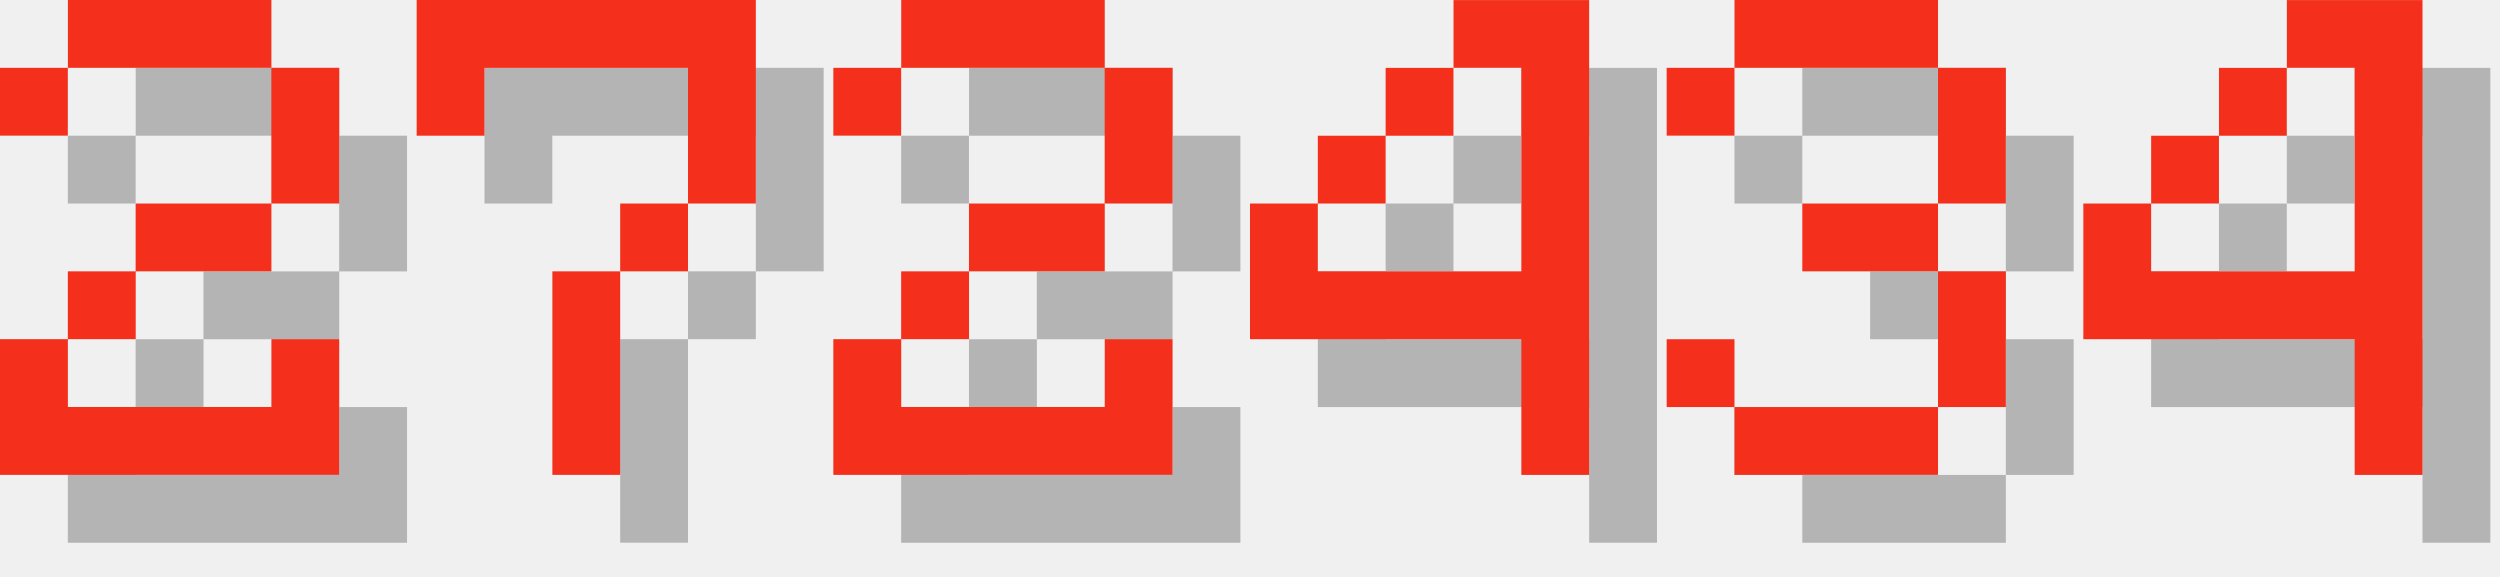
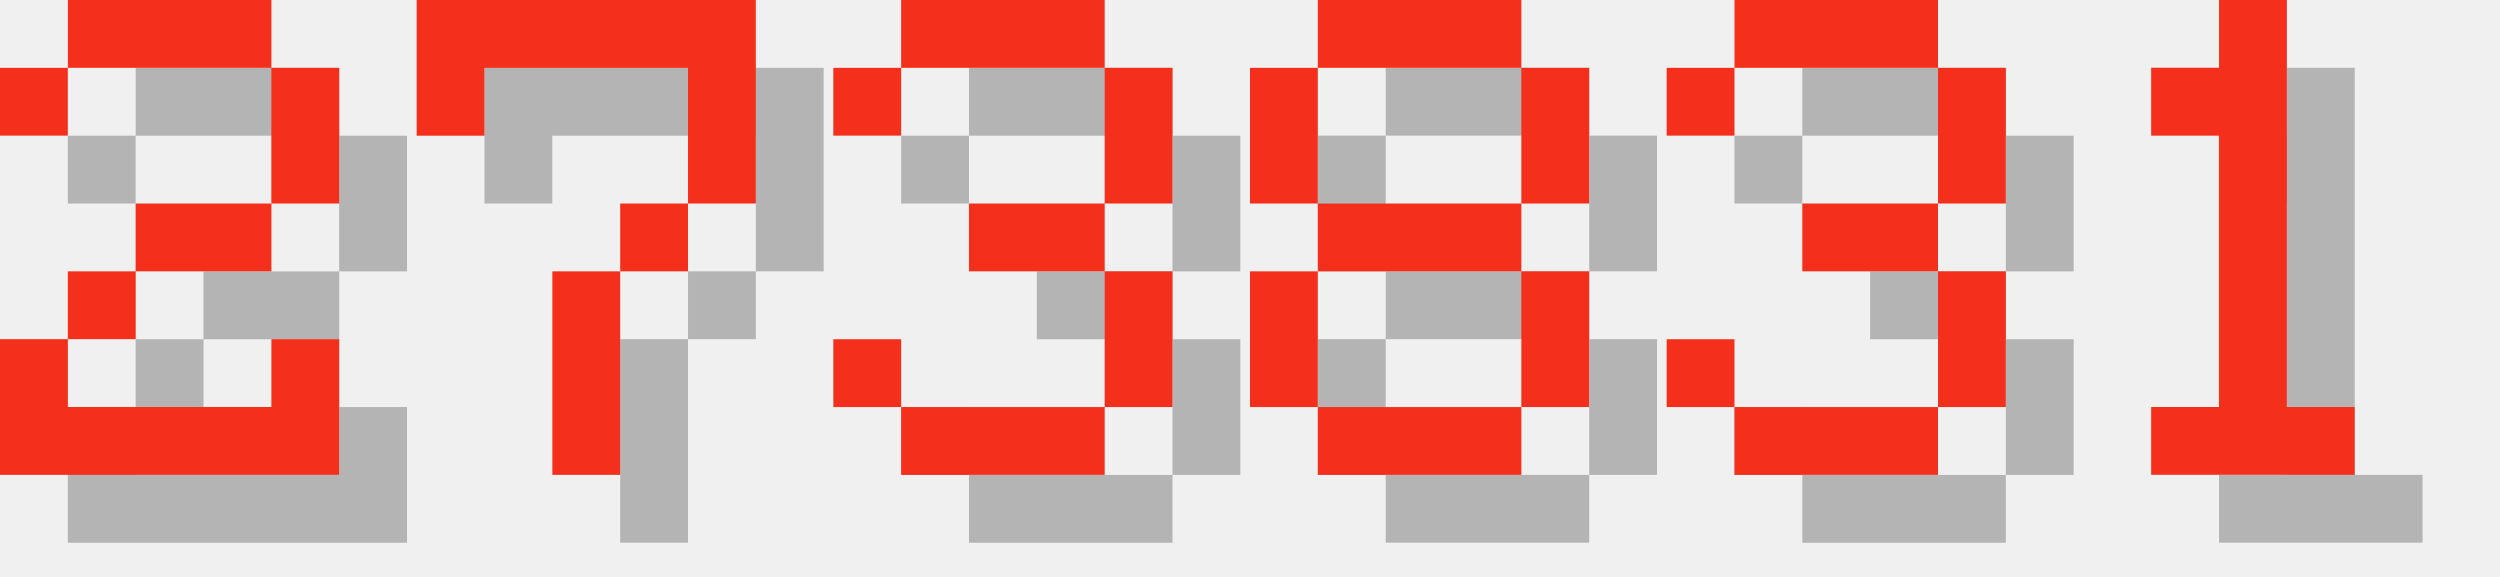
<svg xmlns="http://www.w3.org/2000/svg" version="1.1" width="156.0" height="36">
  <style>
        .text-foreground {
            fill: #F4301C;
        }
        .text-shadow {
            fill: #000000;
            fill-opacity: 0.25;
        }
    </style>
  <g class="digit" id="digit_2" transform="translate(0.0, 0), scale(4)">
    <path id="digit_2_shadow" class="text-shadow" d="m1.058 2.117v1.058h1.058v-1.058h3.175v2.117h-2.117v1.058h-1.058v1.058h-1.058v2.117h5.292v-2.117h-1.058v1.058h-3.175v-1.058h1.058v-1.058h2.117v-1.058h1.058v-2.117h-1.058v-1.058h-3.175v1.058h-1.058z" fill-opacity=".5" style="paint-order:stroke fill markers" />
    <path id="digit_2_fg" class="text-foreground" d="m0 1.058v1.058h1.058v-1.058h3.175v2.117h-2.117v1.058h-1.058v1.058h-1.058v2.117h5.292v-2.117h-1.058v1.058h-3.175v-1.058h1.058v-1.058h2.117v-1.058h1.058v-2.117h-1.058v-1.058h-3.175v1.058h-1.058z" fill="#fff" style="paint-order:stroke fill markers" />
  </g>
  <g class="digit" id="digit_7" transform="translate(26.0, 0), scale(4)">
    <path id="digit_7_shadow" class="text-shadow" d="m1.058 1.058 2e-6 2.117h1.058v-1.058h3.175v1.058l2e-7 1.058h-1.058v1.058h-1.058l4e-7 3.175 1.058 1e-7v-3.175h1.058v-1.058h1.058l5e-7 -1.058v-2.117z" fill-opacity=".5" style="paint-order:stroke fill markers" />
    <path id="digit_7_fg" class="text-foreground" d="m0 0 2e-6 2.117h1.058v-1.058h3.175v1.058l2e-7 1.058h-1.058v1.058h-1.058l4e-7 3.175 1.058 1e-7v-3.175h1.058v-1.058h1.058l5e-7 -1.058v-2.117z" fill="#fff" style="paint-order:stroke fill markers" />
  </g>
-   <g class="digit" id="digit_2" transform="translate(52.0, 0), scale(4)">
-     <path id="digit_2_shadow" class="text-shadow" d="m1.058 2.117v1.058h1.058v-1.058h3.175v2.117h-2.117v1.058h-1.058v1.058h-1.058v2.117h5.292v-2.117h-1.058v1.058h-3.175v-1.058h1.058v-1.058h2.117v-1.058h1.058v-2.117h-1.058v-1.058h-3.175v1.058h-1.058z" fill-opacity=".5" style="paint-order:stroke fill markers" />
-     <path id="digit_2_fg" class="text-foreground" d="m0 1.058v1.058h1.058v-1.058h3.175v2.117h-2.117v1.058h-1.058v1.058h-1.058v2.117h5.292v-2.117h-1.058v1.058h-3.175v-1.058h1.058v-1.058h2.117v-1.058h1.058v-2.117h-1.058v-1.058h-3.175v1.058h-1.058z" fill="#fff" style="paint-order:stroke fill markers" />
+   <g class="digit" id="digit_3" transform="translate(52.0, 0), scale(4)">
+     <path id="digit_3_shadow" class="text-shadow" d="m1.058 2.117v1.058h1.058v-1.058h3.175v2.117h-2.117v1.058h2.117v2.117h-3.175v-1.058h-1.058v1.058h1.058v1.058h3.175v-1.058h1.058v-2.117h-1.058v-1.058h1.058v-2.117h-1.058v-1.058h-3.175v1.058h-1.058z" fill-opacity=".5" style="paint-order:stroke fill markers" />
+     <path id="digit_3_fg" class="text-foreground" d="m0 1.058v1.058h1.058v-1.058h3.175v2.117h-2.117v1.058h2.117v2.117h-3.175v-1.058h-1.058v1.058h1.058v1.058h3.175v-1.058h1.058v-2.117h-1.058v-1.058h1.058v-2.117h-1.058v-1.058h-3.175v1.058h-1.058z" fill="#fff" style="paint-order:stroke fill markers" />
  </g>
-   <g class="digit" id="digit_4" transform="translate(78.0, 0), scale(4)">
-     <path id="digit_4_shadow" class="text-shadow" d="m4.233 1.058v1.058h1.058v3.175h-3.175v-1.058h-1.058v2.117h4.233v2.117h1.058v-7.408h-2.117zm-2.117 3.175h1.058v-1.058h-1.058v1.058zm1.058-1.058h1.058v-1.058h-1.058v1.058z" fill-opacity=".5" style="paint-order:stroke fill markers" />
-     <path id="digit_4_fg" class="text-foreground" d="m3.175 0v1.058h1.058v3.175h-3.175v-1.058h-1.058v2.117h4.233v2.117h1.058v-7.408h-2.117zm-2.117 3.175h1.058v-1.058h-1.058v1.058zm1.058-1.058h1.058v-1.058h-1.058v1.058z" fill="#fff" style="paint-order:stroke fill markers" />
+   <g class="digit" id="digit_8" transform="translate(78.0, 0), scale(4)">
+     <path id="digit_8_shadow" class="text-shadow" d="m2.117 1.058v1.058h3.175v-1.058h-3.175zm3.175 1.058v2.117h1.058v-2.117h-1.058zm0 2.117h-3.175v1.058h3.175v-1.058zm0 1.058v2.117h1.058v-2.117h-1.058zm0 2.117h-3.175v1.058h3.175v-1.058zm-3.175 0v-2.117h-1.058v2.117h1.058zm0-3.175v-2.117h-1.058v2.117h1.058z" fill-opacity=".5" style="paint-order:stroke fill markers" />
+     <path id="digit_8_fg" class="text-foreground" d="m1.058 0v1.058h3.175v-1.058h-3.175zm3.175 1.058v2.117h1.058v-2.117h-1.058zm0 2.117h-3.175v1.058h3.175v-1.058zm0 1.058v2.117h1.058v-2.117h-1.058zm0 2.117h-3.175v1.058h3.175v-1.058zm-3.175 0v-2.117h-1.058v2.117h1.058zm0-3.175v-2.117h-1.058v2.117h1.058z" fill="#fff" style="paint-order:stroke fill markers" />
  </g>
  <g class="digit" id="digit_3" transform="translate(104.0, 0), scale(4)">
    <path id="digit_3_shadow" class="text-shadow" d="m1.058 2.117v1.058h1.058v-1.058h3.175v2.117h-2.117v1.058h2.117v2.117h-3.175v-1.058h-1.058v1.058h1.058v1.058h3.175v-1.058h1.058v-2.117h-1.058v-1.058h1.058v-2.117h-1.058v-1.058h-3.175v1.058h-1.058z" fill-opacity=".5" style="paint-order:stroke fill markers" />
    <path id="digit_3_fg" class="text-foreground" d="m0 1.058v1.058h1.058v-1.058h3.175v2.117h-2.117v1.058h2.117v2.117h-3.175v-1.058h-1.058v1.058h1.058v1.058h3.175v-1.058h1.058v-2.117h-1.058v-1.058h1.058v-2.117h-1.058v-1.058h-3.175v1.058h-1.058z" fill="#fff" style="paint-order:stroke fill markers" />
  </g>
-   <g class="digit" id="digit_4" transform="translate(130.0, 0), scale(4)">
-     <path id="digit_4_shadow" class="text-shadow" d="m4.233 1.058v1.058h1.058v3.175h-3.175v-1.058h-1.058v2.117h4.233v2.117h1.058v-7.408h-2.117zm-2.117 3.175h1.058v-1.058h-1.058v1.058zm1.058-1.058h1.058v-1.058h-1.058v1.058z" fill-opacity=".5" style="paint-order:stroke fill markers" />
-     <path id="digit_4_fg" class="text-foreground" d="m3.175 0v1.058h1.058v3.175h-3.175v-1.058h-1.058v2.117h4.233v2.117h1.058v-7.408h-2.117zm-2.117 3.175h1.058v-1.058h-1.058v1.058zm1.058-1.058h1.058v-1.058h-1.058v1.058z" fill="#fff" style="paint-order:stroke fill markers" />
+   <g class="digit" id="digit_1" transform="translate(130.0, 0), scale(4)">
+     <path id="digit_1_shadow" class="text-shadow" d="m2.117 2.117v1.058h1.058v4.233h-1.058v1.058h3.175v-1.058h-1.058v-6.35h-1.058v1.058h-1.058z" fill-opacity=".5" style="paint-order:stroke fill markers" />
+     <path id="digit_1_fg" class="text-foreground" d="m1.058 1.058v1.058h1.058v4.233h-1.058v1.058h3.175v-1.058h-1.058v-6.35h-1.058v1.058h-1.058z" fill="#fff" style="paint-order:stroke fill markers" />
  </g>
</svg>
